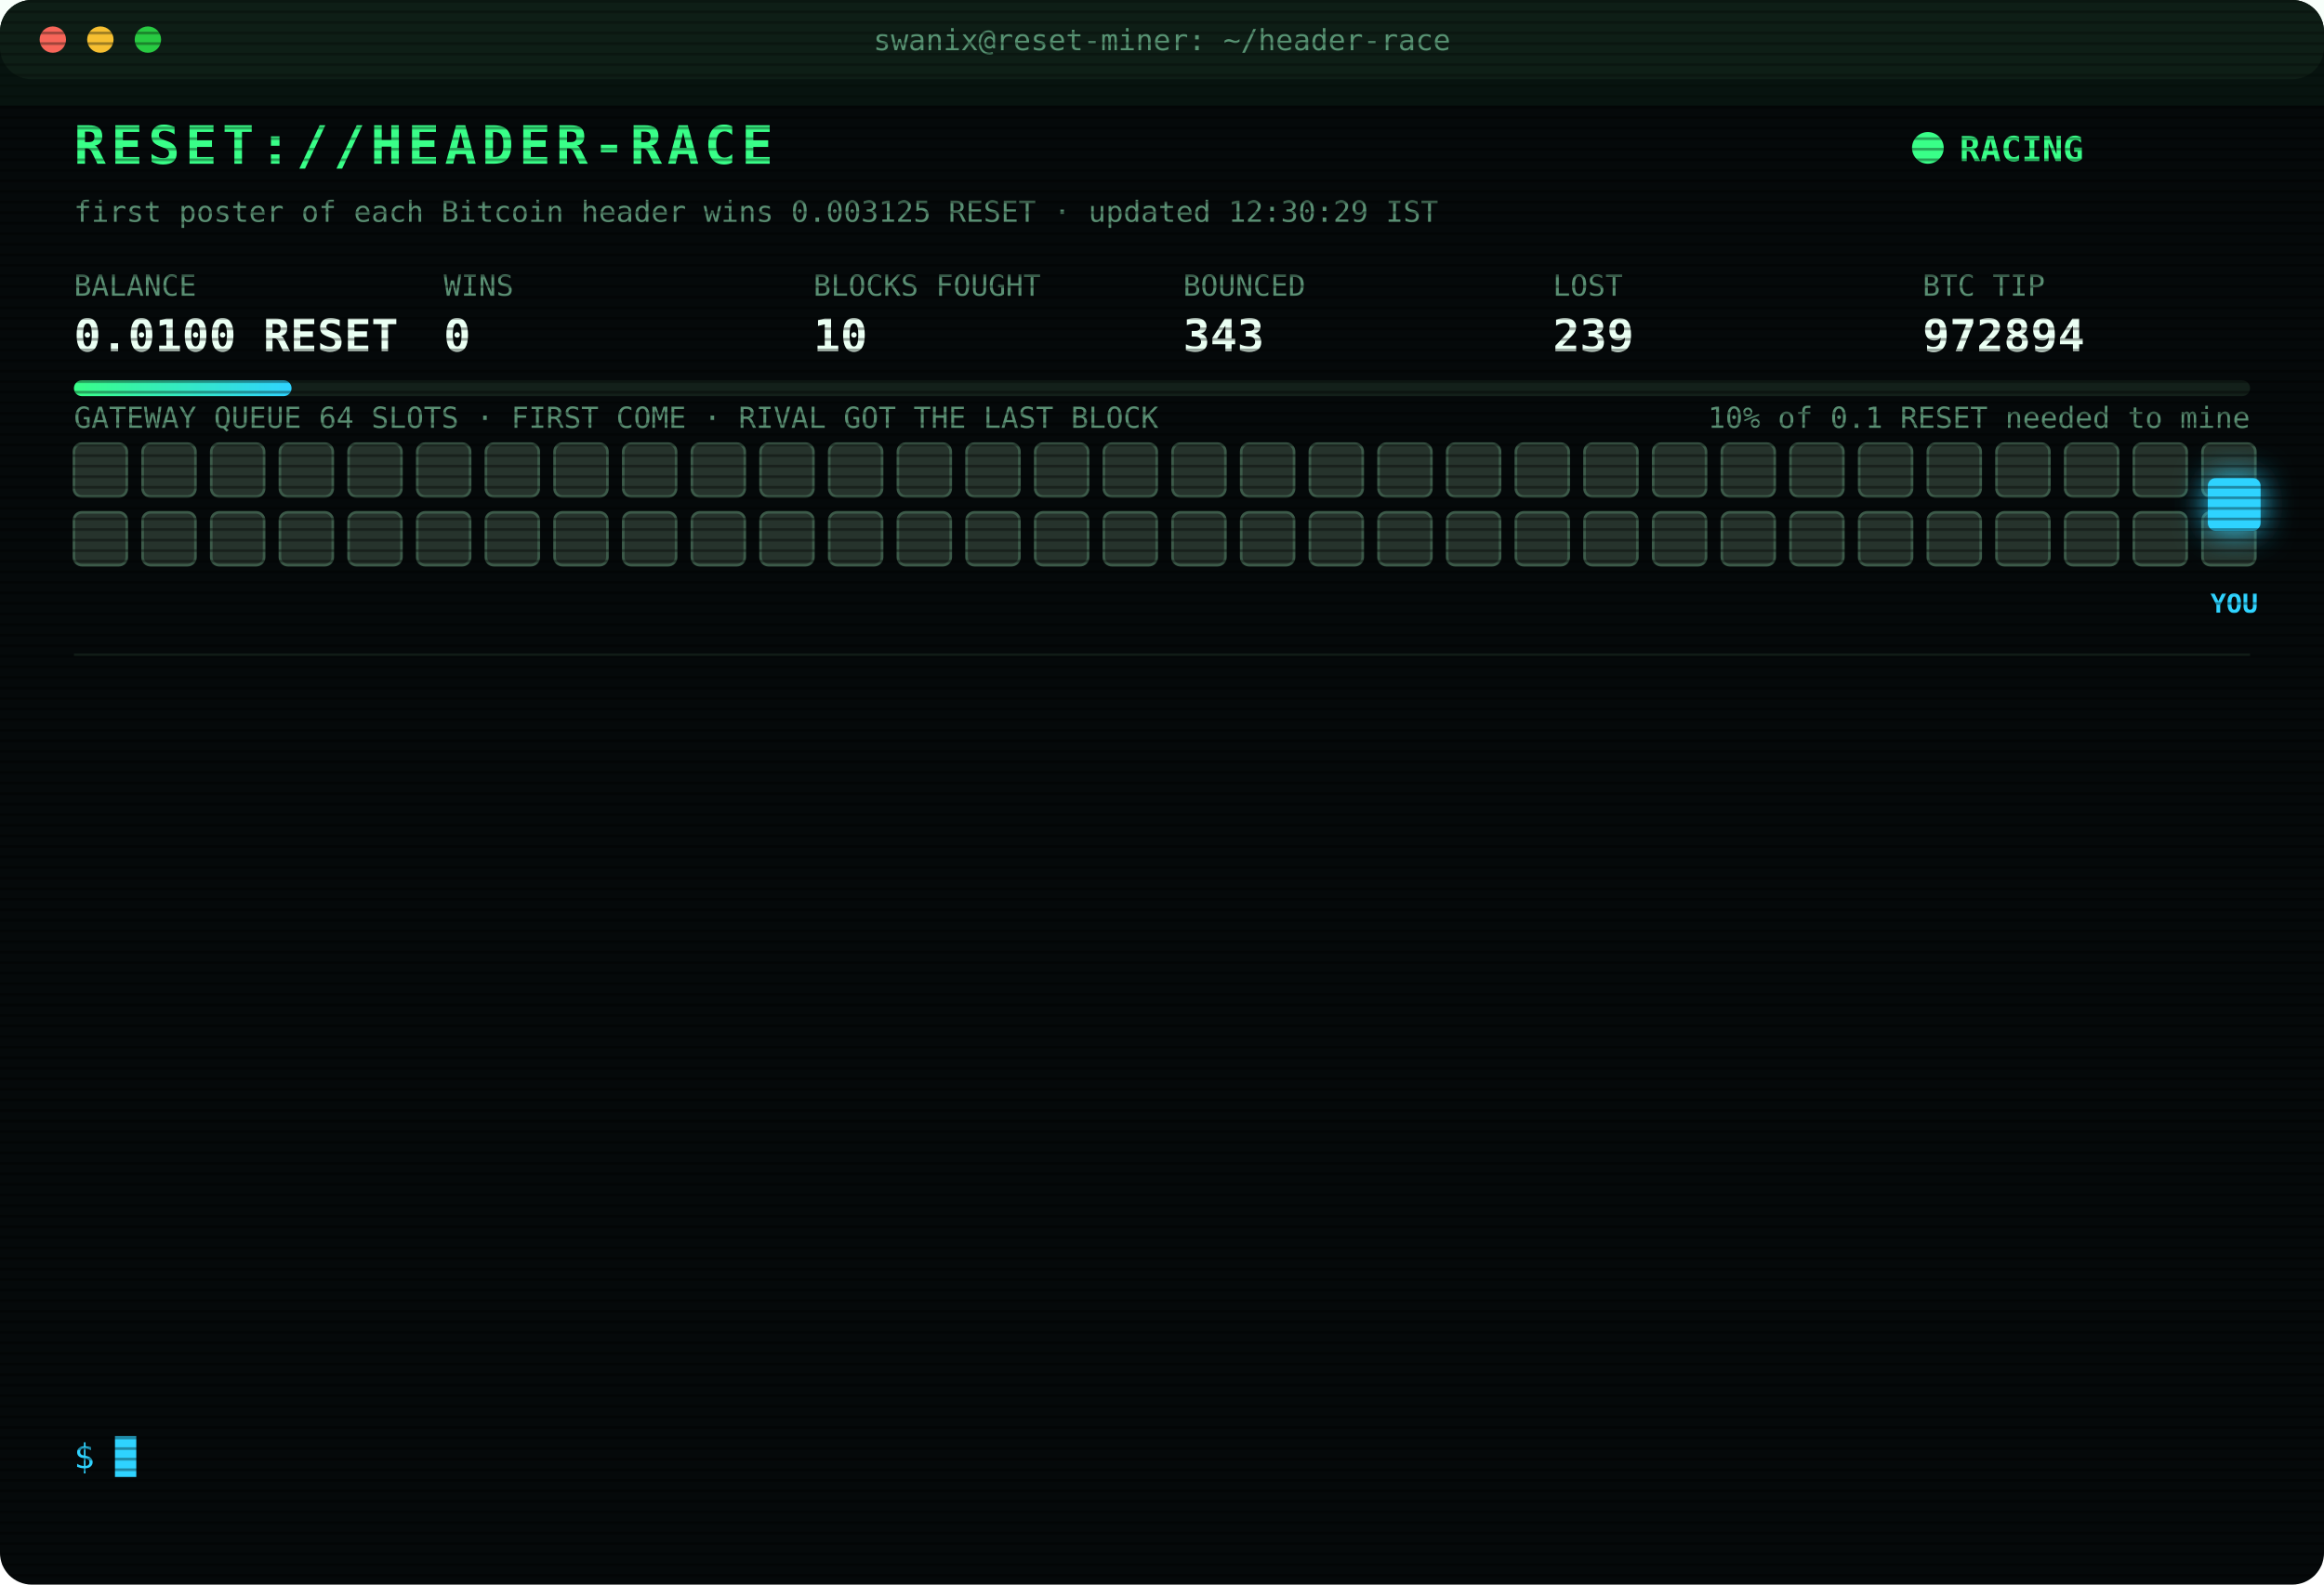
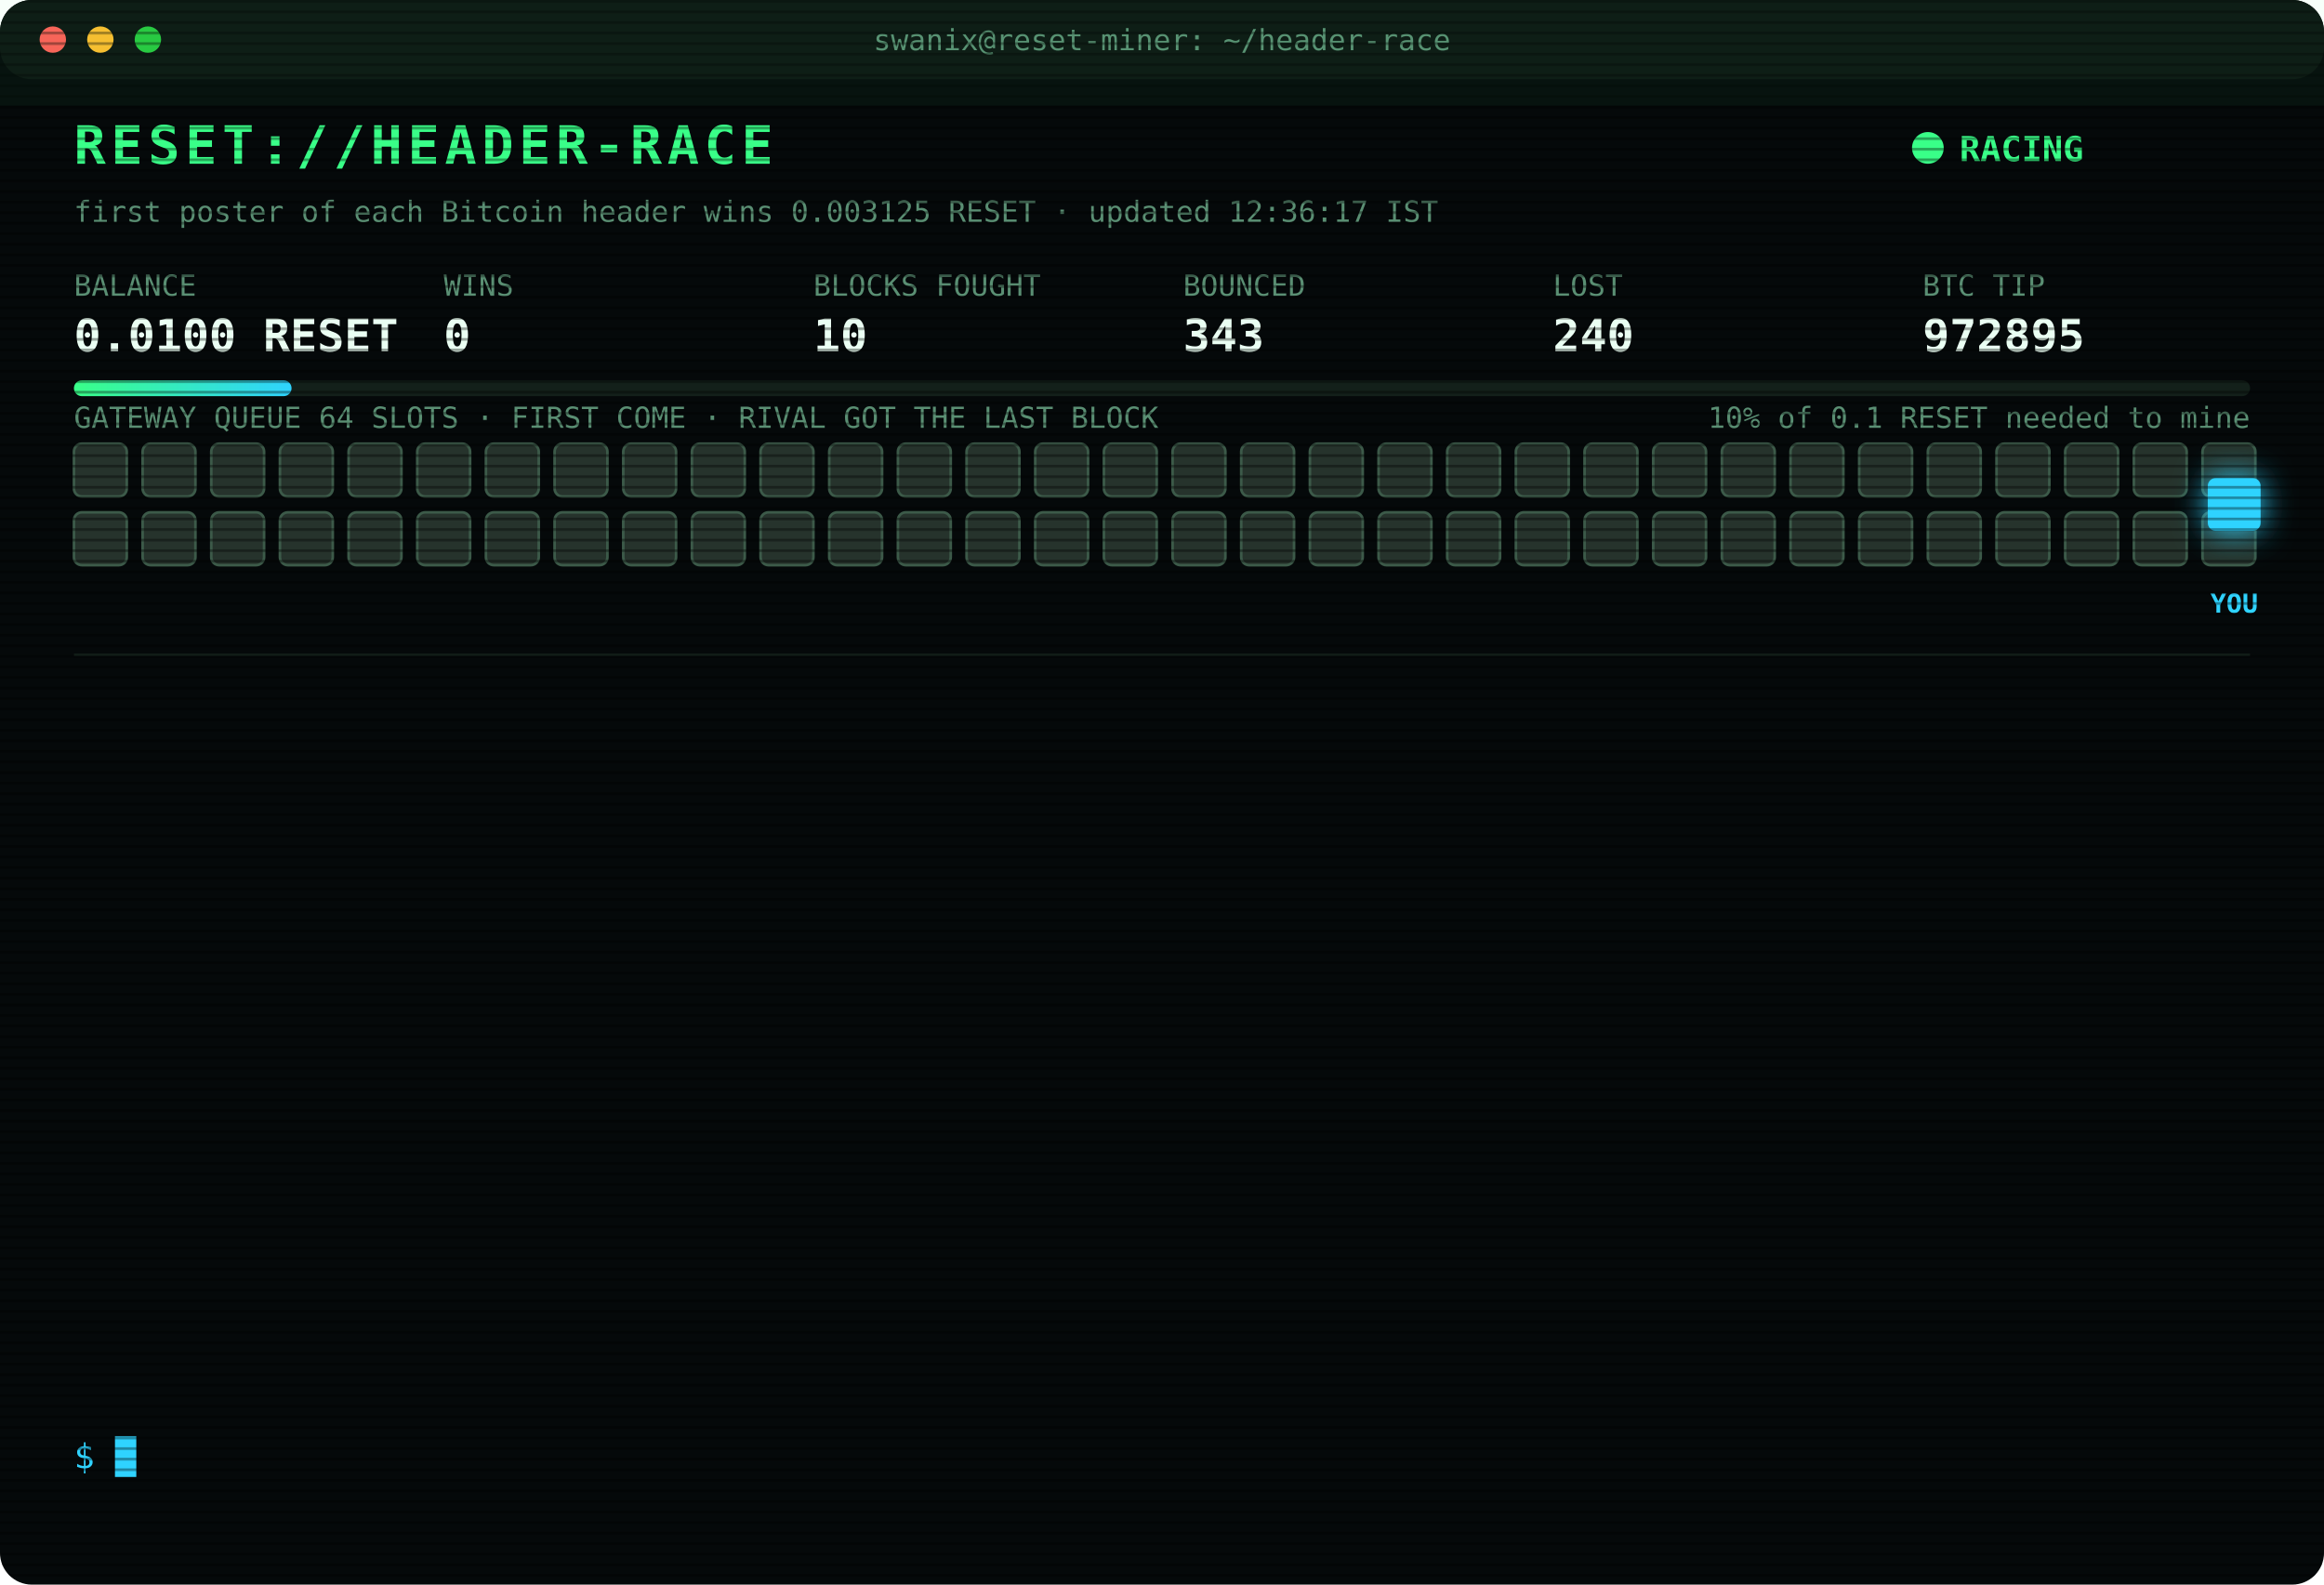
<svg xmlns="http://www.w3.org/2000/svg" width="880" height="600" viewBox="0 0 880 600" font-family="ui-monospace,SFMono-Regular,Menlo,Consolas,monospace">
  <style>
text{font-size:13px;fill:#7CFFB2}
.title{font-size:20px;font-weight:700;fill:#39FF88;letter-spacing:2px;animation:glitch 3s infinite steps(1)}
.sub{fill:#2fd3ff}.k{fill:#5a8f73;font-size:11px}.v{font-size:17px;font-weight:700;fill:#eafff3}
.ts{fill:#3f6b56}.boot{fill:#2fd3ff}.dim{fill:#5a8f73}.bad{fill:#ff4d6d}.warn{fill:#ffd23f}.mag{fill:#ff5cf0}.win{fill:#39FF88;font-weight:700}
.tag{font-size:10px;fill:#2fd3ff;font-weight:700}
.rival{fill:#26332c;stroke:#3c5a49;animation:jam 1.2s infinite alternate}
.idle{fill:#141c18;stroke:#22302a;animation:breathe 4s infinite}
.me{fill:#2fd3ff;filter:drop-shadow(0 0 6px #2fd3ff)}
.hover{animation:nudge 1.1s infinite ease-in-out}.bounce{animation:kick 1.4s infinite}
.ln{opacity:0;animation:in .4s forwards}
.cur{animation:blink 1s infinite steps(1)}
.scan{animation:scan 6s infinite linear}
.led{animation:blink 1.4s infinite}
@keyframes in{from{opacity:0;transform:translateX(-6px)}to{opacity:1;transform:none}}
@keyframes blink{50%{opacity:0}}
@keyframes jam{to{fill:#33463b}}
@keyframes breathe{50%{opacity:.4}}
@keyframes nudge{50%{transform:translateX(-10px)}}
@keyframes kick{0%,100%{transform:none}30%{transform:translateX(-14px)}55%{transform:translateX(10px) translateY(-6px)}}
@keyframes glitch{0%,92%{transform:none}93%{transform:translateX(2px);fill:#ff4d6d}95%{transform:translateX(-2px);fill:#2fd3ff}97%{transform:none}}
@keyframes scan{from{transform:translateY(-40px)}to{transform:translateY(600px)}}
</style>
  <defs>
    <pattern id="sl" width="4" height="4" patternUnits="userSpaceOnUse">
      <rect width="4" height="1" fill="#000" opacity=".35" />
    </pattern>
    <linearGradient id="bar">
      <stop offset="0" stop-color="#39FF88" />
      <stop offset="1" stop-color="#2fd3ff" />
    </linearGradient>
  </defs>
  <rect width="880" height="600" rx="12" fill="#05090a" />
  <rect width="880" height="30" rx="12" fill="#0d1512" />
  <circle cx="20" cy="15" r="5" fill="#ff5f57" />
  <circle cx="38" cy="15" r="5" fill="#febc2e" />
  <circle cx="56" cy="15" r="5" fill="#28c840" />
  <text x="440" y="19" text-anchor="middle" class="k">swanix@reset-miner: ~/header-race</text>
  <text x="28" y="62" class="title">RESET://HEADER-RACE</text>
  <circle class="led" cx="730" cy="56" r="6" fill="#39FF88" />
  <text x="742" y="61" class="win">RACING</text>
-   <text x="28" y="84" class="k">first poster of each Bitcoin header wins 0.003125 RESET · updated 12:30:29 IST</text>
+   <text x="28" y="84" class="k">first poster of each Bitcoin header wins 0.003125 RESET · updated 12:36:17 IST</text>
  <text x="28" y="112" class="k">BALANCE</text>
  <text x="28" y="133" class="v">0.0100 RESET</text>
  <text x="168" y="112" class="k">WINS</text>
  <text x="168" y="133" class="v">0</text>
  <text x="308" y="112" class="k">BLOCKS FOUGHT</text>
  <text x="308" y="133" class="v">10</text>
  <text x="448" y="112" class="k">BOUNCED</text>
  <text x="448" y="133" class="v">343</text>
  <text x="588" y="112" class="k">LOST</text>
-   <text x="588" y="133" class="v">239</text>
+   <text x="588" y="133" class="v">240</text>
  <text x="728" y="112" class="k">BTC TIP</text>
-   <text x="728" y="133" class="v">972894</text>
+   <text x="728" y="133" class="v">972895</text>
  <rect x="28" y="144" width="824" height="6" rx="3" fill="#13201a" />
  <rect x="28" y="144" width="82.4" height="6" rx="3" fill="url(#bar)" />
  <text x="852" y="162" text-anchor="end" class="k">10% of 0.1 RESET needed to mine</text>
  <text x="28" y="162" class="k">GATEWAY QUEUE 64 SLOTS · FIRST COME · RIVAL GOT THE LAST BLOCK</text>
  <rect class="rival" x="28" y="168" width="20" height="20" rx="3" style="animation-delay:0.00s" />
  <rect class="rival" x="54" y="168" width="20" height="20" rx="3" style="animation-delay:0.05s" />
  <rect class="rival" x="80" y="168" width="20" height="20" rx="3" style="animation-delay:0.10s" />
  <rect class="rival" x="106" y="168" width="20" height="20" rx="3" style="animation-delay:0.15s" />
  <rect class="rival" x="132" y="168" width="20" height="20" rx="3" style="animation-delay:0.20s" />
  <rect class="rival" x="158" y="168" width="20" height="20" rx="3" style="animation-delay:0.25s" />
  <rect class="rival" x="184" y="168" width="20" height="20" rx="3" style="animation-delay:0.30s" />
  <rect class="rival" x="210" y="168" width="20" height="20" rx="3" style="animation-delay:0.35s" />
  <rect class="rival" x="236" y="168" width="20" height="20" rx="3" style="animation-delay:0.40s" />
  <rect class="rival" x="262" y="168" width="20" height="20" rx="3" style="animation-delay:0.45s" />
  <rect class="rival" x="288" y="168" width="20" height="20" rx="3" style="animation-delay:0.50s" />
  <rect class="rival" x="314" y="168" width="20" height="20" rx="3" style="animation-delay:0.55s" />
  <rect class="rival" x="340" y="168" width="20" height="20" rx="3" style="animation-delay:0.60s" />
  <rect class="rival" x="366" y="168" width="20" height="20" rx="3" style="animation-delay:0.65s" />
  <rect class="rival" x="392" y="168" width="20" height="20" rx="3" style="animation-delay:0.70s" />
  <rect class="rival" x="418" y="168" width="20" height="20" rx="3" style="animation-delay:0.75s" />
  <rect class="rival" x="444" y="168" width="20" height="20" rx="3" style="animation-delay:0.80s" />
  <rect class="rival" x="470" y="168" width="20" height="20" rx="3" style="animation-delay:0.85s" />
  <rect class="rival" x="496" y="168" width="20" height="20" rx="3" style="animation-delay:0.90s" />
  <rect class="rival" x="522" y="168" width="20" height="20" rx="3" style="animation-delay:0.95s" />
  <rect class="rival" x="548" y="168" width="20" height="20" rx="3" style="animation-delay:1.00s" />
  <rect class="rival" x="574" y="168" width="20" height="20" rx="3" style="animation-delay:1.05s" />
  <rect class="rival" x="600" y="168" width="20" height="20" rx="3" style="animation-delay:1.10s" />
  <rect class="rival" x="626" y="168" width="20" height="20" rx="3" style="animation-delay:1.15s" />
  <rect class="rival" x="652" y="168" width="20" height="20" rx="3" style="animation-delay:1.20s" />
  <rect class="rival" x="678" y="168" width="20" height="20" rx="3" style="animation-delay:1.25s" />
  <rect class="rival" x="704" y="168" width="20" height="20" rx="3" style="animation-delay:1.30s" />
  <rect class="rival" x="730" y="168" width="20" height="20" rx="3" style="animation-delay:1.35s" />
  <rect class="rival" x="756" y="168" width="20" height="20" rx="3" style="animation-delay:1.40s" />
  <rect class="rival" x="782" y="168" width="20" height="20" rx="3" style="animation-delay:1.45s" />
  <rect class="rival" x="808" y="168" width="20" height="20" rx="3" style="animation-delay:1.50s" />
  <rect class="rival" x="834" y="168" width="20" height="20" rx="3" style="animation-delay:1.55s" />
  <rect class="rival" x="28" y="194" width="20" height="20" rx="3" style="animation-delay:1.60s" />
  <rect class="rival" x="54" y="194" width="20" height="20" rx="3" style="animation-delay:1.65s" />
  <rect class="rival" x="80" y="194" width="20" height="20" rx="3" style="animation-delay:1.70s" />
  <rect class="rival" x="106" y="194" width="20" height="20" rx="3" style="animation-delay:1.75s" />
  <rect class="rival" x="132" y="194" width="20" height="20" rx="3" style="animation-delay:1.80s" />
  <rect class="rival" x="158" y="194" width="20" height="20" rx="3" style="animation-delay:1.85s" />
  <rect class="rival" x="184" y="194" width="20" height="20" rx="3" style="animation-delay:1.90s" />
  <rect class="rival" x="210" y="194" width="20" height="20" rx="3" style="animation-delay:1.95s" />
  <rect class="rival" x="236" y="194" width="20" height="20" rx="3" style="animation-delay:2.00s" />
  <rect class="rival" x="262" y="194" width="20" height="20" rx="3" style="animation-delay:2.05s" />
  <rect class="rival" x="288" y="194" width="20" height="20" rx="3" style="animation-delay:2.10s" />
  <rect class="rival" x="314" y="194" width="20" height="20" rx="3" style="animation-delay:2.15s" />
  <rect class="rival" x="340" y="194" width="20" height="20" rx="3" style="animation-delay:2.20s" />
  <rect class="rival" x="366" y="194" width="20" height="20" rx="3" style="animation-delay:2.25s" />
  <rect class="rival" x="392" y="194" width="20" height="20" rx="3" style="animation-delay:2.30s" />
  <rect class="rival" x="418" y="194" width="20" height="20" rx="3" style="animation-delay:2.35s" />
  <rect class="rival" x="444" y="194" width="20" height="20" rx="3" style="animation-delay:2.40s" />
  <rect class="rival" x="470" y="194" width="20" height="20" rx="3" style="animation-delay:2.45s" />
  <rect class="rival" x="496" y="194" width="20" height="20" rx="3" style="animation-delay:2.50s" />
  <rect class="rival" x="522" y="194" width="20" height="20" rx="3" style="animation-delay:2.55s" />
  <rect class="rival" x="548" y="194" width="20" height="20" rx="3" style="animation-delay:2.60s" />
  <rect class="rival" x="574" y="194" width="20" height="20" rx="3" style="animation-delay:2.65s" />
  <rect class="rival" x="600" y="194" width="20" height="20" rx="3" style="animation-delay:2.70s" />
  <rect class="rival" x="626" y="194" width="20" height="20" rx="3" style="animation-delay:2.75s" />
  <rect class="rival" x="652" y="194" width="20" height="20" rx="3" style="animation-delay:2.80s" />
  <rect class="rival" x="678" y="194" width="20" height="20" rx="3" style="animation-delay:2.85s" />
  <rect class="rival" x="704" y="194" width="20" height="20" rx="3" style="animation-delay:2.90s" />
  <rect class="rival" x="730" y="194" width="20" height="20" rx="3" style="animation-delay:2.95s" />
  <rect class="rival" x="756" y="194" width="20" height="20" rx="3" style="animation-delay:3.00s" />
  <rect class="rival" x="782" y="194" width="20" height="20" rx="3" style="animation-delay:3.05s" />
  <rect class="rival" x="808" y="194" width="20" height="20" rx="3" style="animation-delay:3.10s" />
  <rect class="rival" x="834" y="194" width="20" height="20" rx="3" style="animation-delay:3.15s" />
  <g class="hover">
    <rect class="me" x="836" y="181" width="20" height="20" rx="3" />
    <text class="tag" x="846" y="232" text-anchor="middle">YOU</text>
  </g>
  <line x1="28" x2="852" y1="248" y2="248" stroke="#13201a" />
  <g class="ln" style="animation-delay:0.40s">
-     <text x="28" y="270" class="ts">10:45:17</text>
-     <text x="104" y="270" class="bad">[LOST] #972883 taken by a rival miner</text>
+     <text x="28" y="270" class="ts">10:54:38</text>
+     <text x="104" y="270" class="bad">[LOST] #972884 taken by a rival miner</text>
  </g>
  <g class="ln" style="animation-delay:0.65s">
-     <text x="28" y="292" class="ts">10:54:38</text>
-     <text x="104" y="292" class="bad">[LOST] #972884 taken by a rival miner</text>
+     <text x="28" y="292" class="ts">11:07:27</text>
+     <text x="104" y="292" class="bad">[GATEWAY DOWN] no response · 2634ms</text>
  </g>
  <g class="ln" style="animation-delay:0.90s">
-     <text x="28" y="314" class="ts">11:07:27</text>
-     <text x="104" y="314" class="bad">[GATEWAY DOWN] no response · 2634ms</text>
+     <text x="28" y="314" class="ts">11:09:31</text>
+     <text x="104" y="314" class="bad">[GATEWAY DOWN] no response · 2633ms</text>
  </g>
  <g class="ln" style="animation-delay:1.15s">
-     <text x="28" y="336" class="ts">11:09:31</text>
-     <text x="104" y="336" class="bad">[GATEWAY DOWN] no response · 2633ms</text>
+     <text x="28" y="336" class="ts">11:11:01</text>
+     <text x="104" y="336" class="bad">[LOST] #972885 taken by a rival miner</text>
  </g>
  <g class="ln" style="animation-delay:1.40s">
-     <text x="28" y="358" class="ts">11:11:01</text>
-     <text x="104" y="358" class="bad">[LOST] #972885 taken by a rival miner</text>
+     <text x="28" y="358" class="ts">11:12:35</text>
+     <text x="104" y="358" class="bad">[GATEWAY DOWN] no response · 2638ms</text>
  </g>
  <g class="ln" style="animation-delay:1.65s">
-     <text x="28" y="380" class="ts">11:12:35</text>
-     <text x="104" y="380" class="bad">[GATEWAY DOWN] no response · 2638ms</text>
+     <text x="28" y="380" class="ts">11:27:36</text>
+     <text x="104" y="380" class="bad">[LOST] #972887 taken by a rival miner</text>
  </g>
  <g class="ln" style="animation-delay:1.90s">
-     <text x="28" y="402" class="ts">11:27:36</text>
-     <text x="104" y="402" class="bad">[LOST] #972887 taken by a rival miner</text>
+     <text x="28" y="402" class="ts">11:30:35</text>
+     <text x="104" y="402" class="bad">[LOST] #972889 taken by a rival miner</text>
  </g>
  <g class="ln" style="animation-delay:2.15s">
-     <text x="28" y="424" class="ts">11:30:35</text>
-     <text x="104" y="424" class="bad">[LOST] #972889 taken by a rival miner</text>
+     <text x="28" y="424" class="ts">11:32:37</text>
+     <text x="104" y="424" class="bad">[LOST] #972890 taken by a rival miner</text>
  </g>
  <g class="ln" style="animation-delay:2.40s">
-     <text x="28" y="446" class="ts">11:32:37</text>
-     <text x="104" y="446" class="bad">[LOST] #972890 taken by a rival miner</text>
+     <text x="28" y="446" class="ts">11:53:30</text>
+     <text x="104" y="446" class="bad">[LOST] #972891 taken by a rival miner</text>
  </g>
  <g class="ln" style="animation-delay:2.65s">
-     <text x="28" y="468" class="ts">11:53:30</text>
-     <text x="104" y="468" class="bad">[LOST] #972891 taken by a rival miner</text>
+     <text x="28" y="468" class="ts">11:57:54</text>
+     <text x="104" y="468" class="bad">[LOST] #972892 taken by a rival miner</text>
  </g>
  <g class="ln" style="animation-delay:2.90s">
-     <text x="28" y="490" class="ts">11:57:54</text>
-     <text x="104" y="490" class="bad">[LOST] #972892 taken by a rival miner</text>
+     <text x="28" y="490" class="ts">12:21:08</text>
+     <text x="104" y="490" class="bad">[LOST] #972893 taken by a rival miner</text>
  </g>
  <g class="ln" style="animation-delay:3.15s">
-     <text x="28" y="512" class="ts">12:21:08</text>
-     <text x="104" y="512" class="bad">[LOST] #972893 taken by a rival miner</text>
+     <text x="28" y="512" class="ts">12:26:54</text>
+     <text x="104" y="512" class="bad">[LOST] #972894 taken by a rival miner</text>
  </g>
  <g class="ln" style="animation-delay:3.40s">
-     <text x="28" y="534" class="ts">12:26:54</text>
-     <text x="104" y="534" class="bad">[LOST] #972894 taken by a rival miner</text>
+     <text x="28" y="534" class="ts">12:36:17</text>
+     <text x="104" y="534" class="bad">[LOST] #972895 taken by a rival miner</text>
  </g>
  <text x="28" y="556" class="sub">$ <tspan class="cur">█</tspan>
  </text>
  <rect width="880" height="600" rx="12" fill="url(#sl)" pointer-events="none" />
  <rect class="scan" width="880" height="40" fill="#39FF88" opacity=".04" />
</svg>
